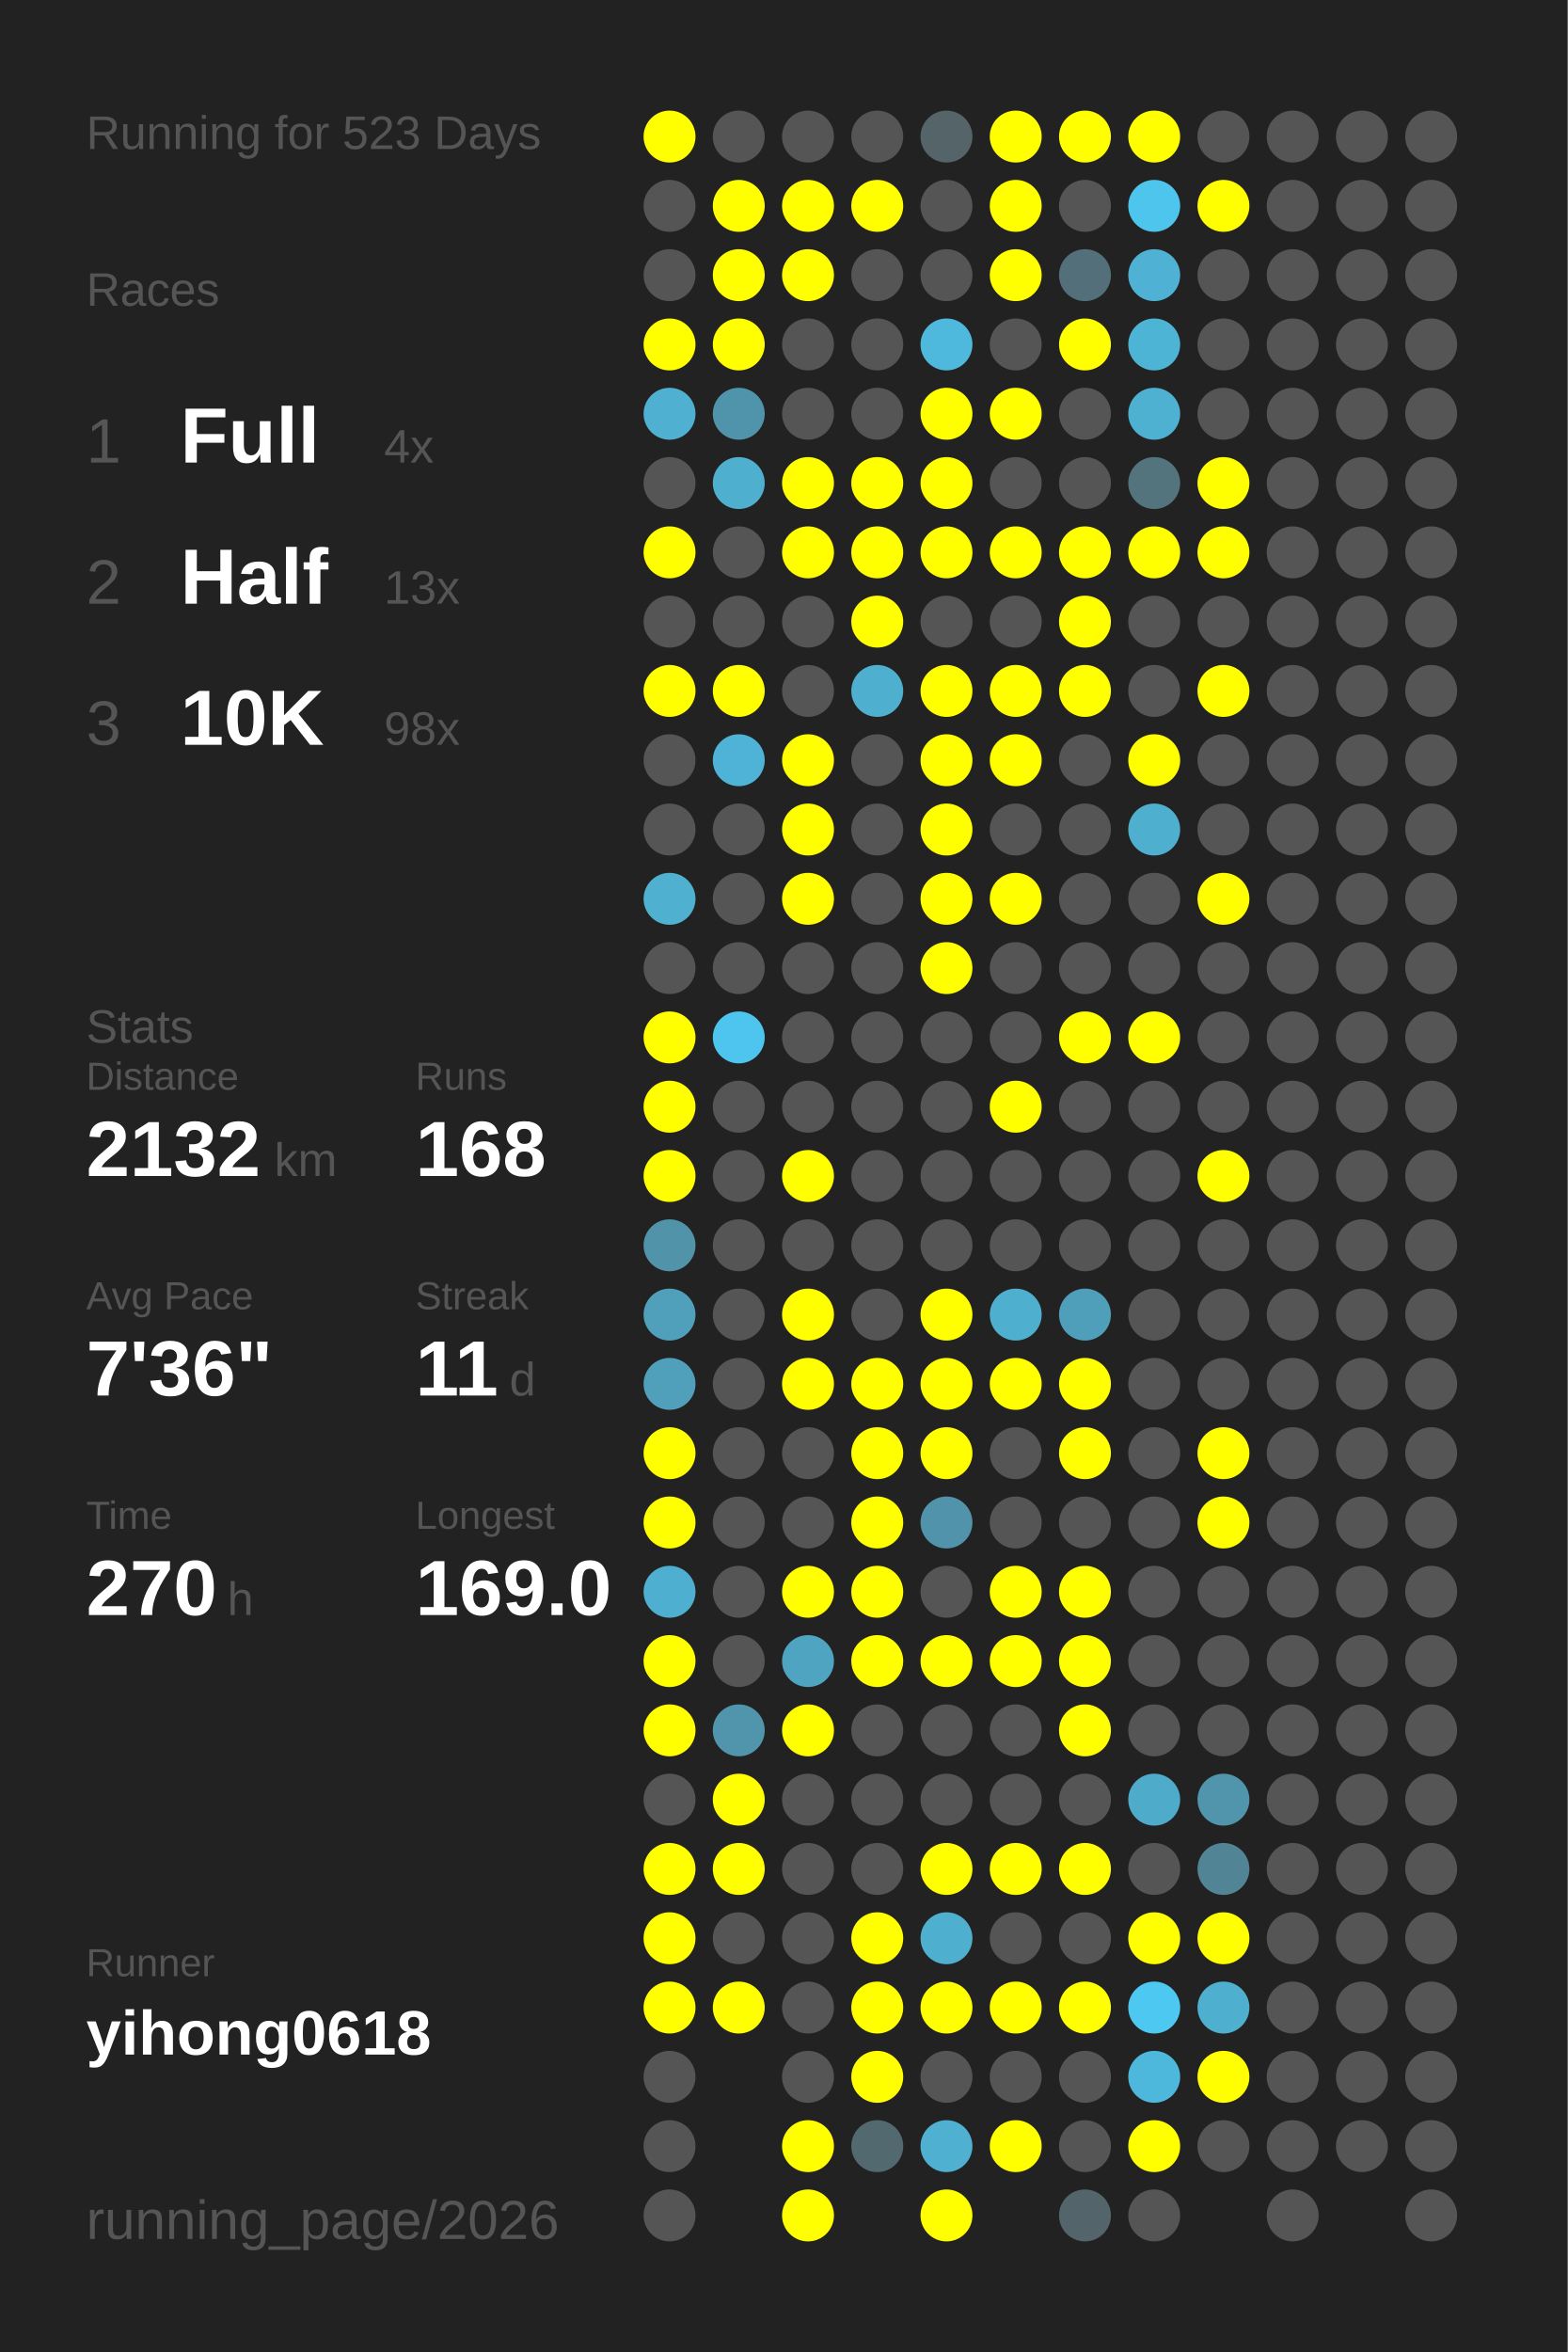
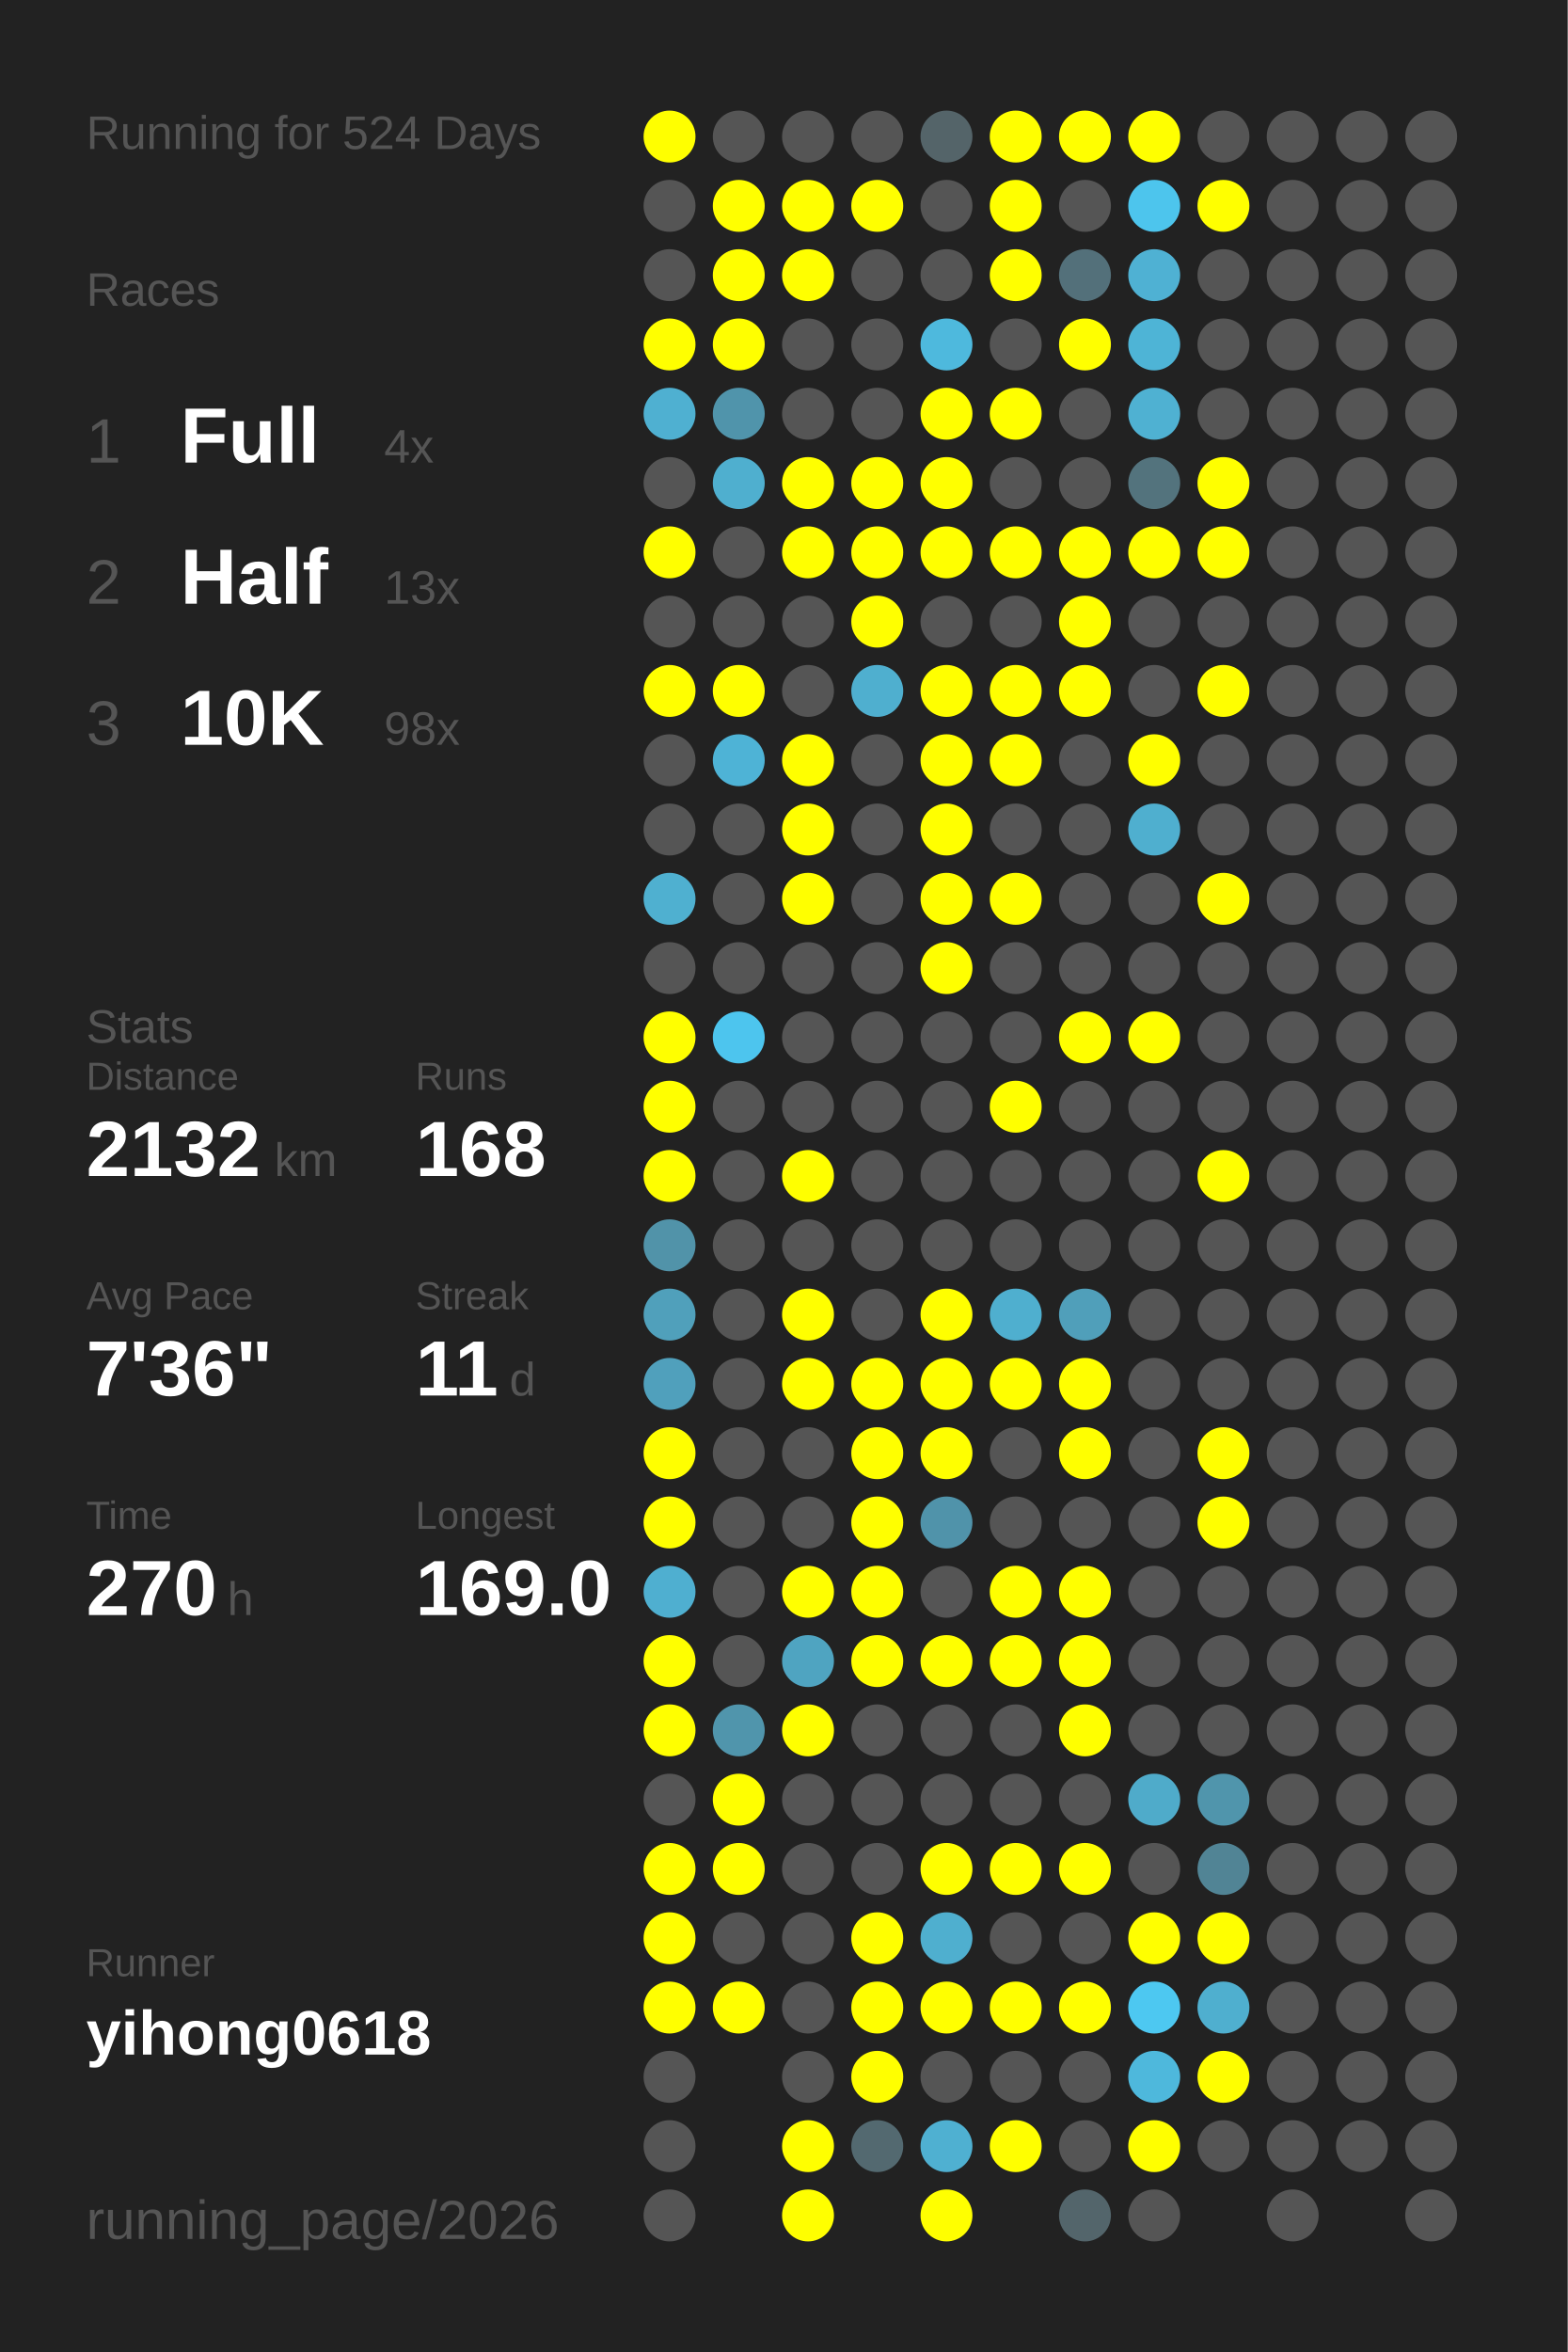
<svg xmlns="http://www.w3.org/2000/svg" baseProfile="full" height="300mm" version="1.1" viewBox="0,0,200,300" width="200mm">
  <defs />
  <rect fill="#222222" height="300" width="200" x="0" y="0" />
-   <text fill="#555555" style="font-size:6px; font-family:Arial;" x="11" y="19">Running for 523 Days</text>
+   <text fill="#555555" style="font-size:6px; font-family:Arial;" x="11" y="19">Running for 524 Days</text>
  <text fill="#555555" style="font-size:6px; font-family:Arial;" x="11" y="39">Races</text>
  <text fill="#555555" style="font-size:8px; font-family:Arial;" x="11" y="59">1</text>
  <text fill="#FFFFFF" style="font-size:10px; font-family:Arial; font-weight:bold;" x="23" y="59">Full</text>
  <text fill="#555555" style="font-size:6px; font-family:Arial;" x="49" y="59">4x</text>
  <text fill="#555555" style="font-size:8px; font-family:Arial;" x="11" y="77">2</text>
  <text fill="#FFFFFF" style="font-size:10px; font-family:Arial; font-weight:bold;" x="23" y="77">Half</text>
  <text fill="#555555" style="font-size:6px; font-family:Arial;" x="49" y="77">13x</text>
  <text fill="#555555" style="font-size:8px; font-family:Arial;" x="11" y="95">3</text>
  <text fill="#FFFFFF" style="font-size:10px; font-family:Arial; font-weight:bold;" x="23" y="95">10K</text>
  <text fill="#555555" style="font-size:6px; font-family:Arial;" x="49" y="95">98x</text>
  <text fill="#555555" style="font-size:6px; font-family:Arial;" x="11" y="133">Stats</text>
  <text fill="#555555" style="font-size:5px; font-family:Arial;" x="11" y="139">Distance</text>
  <text fill="#FFFFFF" style="font-size:10px; font-family:Arial; font-weight:bold;" x="11" y="150">2132</text>
  <text fill="#555555" style="font-size:6px; font-family:Arial;" x="35" y="150">km</text>
  <text fill="#555555" style="font-size:5px; font-family:Arial;" x="53" y="139">Runs</text>
  <text fill="#FFFFFF" style="font-size:10px; font-family:Arial; font-weight:bold;" x="53" y="150">168</text>
  <text fill="#555555" style="font-size:5px; font-family:Arial;" x="11" y="167">Avg Pace</text>
  <text fill="#FFFFFF" style="font-size:10px; font-family:Arial; font-weight:bold;" x="11" y="178">7'36"</text>
  <text fill="#555555" style="font-size:5px; font-family:Arial;" x="53" y="167">Streak</text>
  <text fill="#FFFFFF" style="font-size:10px; font-family:Arial; font-weight:bold;" x="53" y="178">11</text>
  <text fill="#555555" style="font-size:6px; font-family:Arial;" x="65" y="178">d</text>
  <text fill="#555555" style="font-size:5px; font-family:Arial;" x="11" y="195">Time</text>
  <text fill="#FFFFFF" style="font-size:10px; font-family:Arial; font-weight:bold;" x="11" y="206">270</text>
  <text fill="#555555" style="font-size:6px; font-family:Arial;" x="29" y="206">h</text>
  <text fill="#555555" style="font-size:5px; font-family:Arial;" x="53" y="195">Longest</text>
  <text fill="#FFFFFF" style="font-size:10px; font-family:Arial; font-weight:bold;" x="53" y="206">169.0</text>
  <text fill="#555555" style="font-size:5px; font-family:Arial;" x="11" y="252.065">Runner</text>
  <text fill="#FFFFFF" style="font-size:8px; font-family:Arial; font-weight:bold;" x="11" y="262.065">yihong0618</text>
  <text fill="#555555" style="font-size:7px; font-family:Arial;" x="11" y="285.581">running_page/2026</text>
  <circle cx="85.417" cy="17.419" fill="#FFFF00" r="3.312" />
  <circle cx="85.417" cy="26.258" fill="#555555" r="3.312" />
  <circle cx="85.417" cy="35.097" fill="#555555" r="3.312" />
  <circle cx="85.417" cy="43.935" fill="#FFFF00" r="3.312" />
  <circle cx="85.417" cy="52.774" fill="#4fb0d1" r="3.312" />
  <circle cx="85.417" cy="61.613" fill="#555555" r="3.312" />
  <circle cx="85.417" cy="70.452" fill="#FFFF00" r="3.312" />
  <circle cx="85.417" cy="79.29" fill="#555555" r="3.312" />
  <circle cx="85.417" cy="88.129" fill="#FFFF00" r="3.312" />
  <circle cx="85.417" cy="96.968" fill="#555555" r="3.312" />
  <circle cx="85.417" cy="105.806" fill="#555555" r="3.312" />
  <circle cx="85.417" cy="114.645" fill="#4fb0d0" r="3.312" />
  <circle cx="85.417" cy="123.484" fill="#555555" r="3.312" />
  <circle cx="85.417" cy="132.323" fill="#FFFF00" r="3.312" />
  <circle cx="85.417" cy="141.161" fill="#FFFF00" r="3.312" />
  <circle cx="85.417" cy="150" fill="#FFFF00" r="3.312" />
  <circle cx="85.417" cy="158.839" fill="#5193a9" r="3.312" />
  <circle cx="85.417" cy="167.677" fill="#50a0bb" r="3.312" />
  <circle cx="85.417" cy="176.516" fill="#50a0bc" r="3.312" />
  <circle cx="85.417" cy="185.355" fill="#FFFF00" r="3.312" />
  <circle cx="85.417" cy="194.194" fill="#FFFF00" r="3.312" />
  <circle cx="85.417" cy="203.032" fill="#4fafd0" r="3.312" />
  <circle cx="85.417" cy="211.871" fill="#FFFF00" r="3.312" />
  <circle cx="85.417" cy="220.71" fill="#FFFF00" r="3.312" />
  <circle cx="85.417" cy="229.548" fill="#555555" r="3.312" />
  <circle cx="85.417" cy="238.387" fill="#FFFF00" r="3.312" />
  <circle cx="85.417" cy="247.226" fill="#FFFF00" r="3.312" />
  <circle cx="85.417" cy="256.065" fill="#FFFF00" r="3.312" />
  <circle cx="85.417" cy="264.903" fill="#555555" r="3.312" />
  <circle cx="85.417" cy="273.742" fill="#555555" r="3.312" />
  <circle cx="85.417" cy="282.581" fill="#555555" r="3.312" />
  <circle cx="94.25" cy="17.419" fill="#555555" r="3.312" />
  <circle cx="94.25" cy="26.258" fill="#FFFF00" r="3.312" />
  <circle cx="94.25" cy="35.097" fill="#FFFF00" r="3.312" />
  <circle cx="94.25" cy="43.935" fill="#FFFF00" r="3.312" />
  <circle cx="94.25" cy="52.774" fill="#5094ab" r="3.312" />
  <circle cx="94.25" cy="61.613" fill="#4fafcf" r="3.312" />
  <circle cx="94.25" cy="70.452" fill="#555555" r="3.312" />
  <circle cx="94.25" cy="79.29" fill="#555555" r="3.312" />
  <circle cx="94.25" cy="88.129" fill="#FFFF00" r="3.312" />
  <circle cx="94.25" cy="96.968" fill="#4eb3d6" r="3.312" />
  <circle cx="94.25" cy="105.806" fill="#555555" r="3.312" />
  <circle cx="94.25" cy="114.645" fill="#555555" r="3.312" />
  <circle cx="94.25" cy="123.484" fill="#555555" r="3.312" />
  <circle cx="94.25" cy="132.323" fill="#4dc5ee" r="3.312" />
  <circle cx="94.25" cy="141.161" fill="#555555" r="3.312" />
  <circle cx="94.25" cy="150" fill="#555555" r="3.312" />
  <circle cx="94.25" cy="158.839" fill="#555555" r="3.312" />
  <circle cx="94.25" cy="167.677" fill="#555555" r="3.312" />
  <circle cx="94.25" cy="176.516" fill="#555555" r="3.312" />
  <circle cx="94.25" cy="185.355" fill="#555555" r="3.312" />
  <circle cx="94.25" cy="194.194" fill="#555555" r="3.312" />
  <circle cx="94.25" cy="203.032" fill="#555555" r="3.312" />
  <circle cx="94.25" cy="211.871" fill="#555555" r="3.312" />
  <circle cx="94.25" cy="220.71" fill="#5095ac" r="3.312" />
  <circle cx="94.25" cy="229.548" fill="#FFFF00" r="3.312" />
  <circle cx="94.25" cy="238.387" fill="#FFFF00" r="3.312" />
  <circle cx="94.25" cy="247.226" fill="#555555" r="3.312" />
  <circle cx="94.25" cy="256.065" fill="#FFFF00" r="3.312" />
  <circle cx="103.083" cy="17.419" fill="#555555" r="3.312" />
  <circle cx="103.083" cy="26.258" fill="#FFFF00" r="3.312" />
  <circle cx="103.083" cy="35.097" fill="#FFFF00" r="3.312" />
  <circle cx="103.083" cy="43.935" fill="#555555" r="3.312" />
  <circle cx="103.083" cy="52.774" fill="#555555" r="3.312" />
  <circle cx="103.083" cy="61.613" fill="#FFFF00" r="3.312" />
  <circle cx="103.083" cy="70.452" fill="#FFFF00" r="3.312" />
  <circle cx="103.083" cy="79.29" fill="#555555" r="3.312" />
  <circle cx="103.083" cy="88.129" fill="#555555" r="3.312" />
  <circle cx="103.083" cy="96.968" fill="#FFFF00" r="3.312" />
  <circle cx="103.083" cy="105.806" fill="#FFFF00" r="3.312" />
  <circle cx="103.083" cy="114.645" fill="#FFFF00" r="3.312" />
  <circle cx="103.083" cy="123.484" fill="#555555" r="3.312" />
  <circle cx="103.083" cy="132.323" fill="#555555" r="3.312" />
  <circle cx="103.083" cy="141.161" fill="#555555" r="3.312" />
  <circle cx="103.083" cy="150" fill="#FFFF00" r="3.312" />
  <circle cx="103.083" cy="158.839" fill="#555555" r="3.312" />
  <circle cx="103.083" cy="167.677" fill="#FFFF00" r="3.312" />
  <circle cx="103.083" cy="176.516" fill="#FFFF00" r="3.312" />
  <circle cx="103.083" cy="185.355" fill="#555555" r="3.312" />
  <circle cx="103.083" cy="194.194" fill="#555555" r="3.312" />
  <circle cx="103.083" cy="203.032" fill="#FFFF00" r="3.312" />
  <circle cx="103.083" cy="211.871" fill="#4fa4c1" r="3.312" />
  <circle cx="103.083" cy="220.71" fill="#FFFF00" r="3.312" />
  <circle cx="103.083" cy="229.548" fill="#555555" r="3.312" />
  <circle cx="103.083" cy="238.387" fill="#555555" r="3.312" />
  <circle cx="103.083" cy="247.226" fill="#555555" r="3.312" />
  <circle cx="103.083" cy="256.065" fill="#555555" r="3.312" />
  <circle cx="103.083" cy="264.903" fill="#555555" r="3.312" />
  <circle cx="103.083" cy="273.742" fill="#FFFF00" r="3.312" />
  <circle cx="103.083" cy="282.581" fill="#FFFF00" r="3.312" />
  <circle cx="111.917" cy="17.419" fill="#555555" r="3.312" />
  <circle cx="111.917" cy="26.258" fill="#FFFF00" r="3.312" />
  <circle cx="111.917" cy="35.097" fill="#555555" r="3.312" />
  <circle cx="111.917" cy="43.935" fill="#555555" r="3.312" />
  <circle cx="111.917" cy="52.774" fill="#555555" r="3.312" />
  <circle cx="111.917" cy="61.613" fill="#FFFF00" r="3.312" />
  <circle cx="111.917" cy="70.452" fill="#FFFF00" r="3.312" />
  <circle cx="111.917" cy="79.29" fill="#FFFF00" r="3.312" />
  <circle cx="111.917" cy="88.129" fill="#4fafcf" r="3.312" />
  <circle cx="111.917" cy="96.968" fill="#555555" r="3.312" />
  <circle cx="111.917" cy="105.806" fill="#555555" r="3.312" />
  <circle cx="111.917" cy="114.645" fill="#555555" r="3.312" />
  <circle cx="111.917" cy="123.484" fill="#555555" r="3.312" />
  <circle cx="111.917" cy="132.323" fill="#555555" r="3.312" />
  <circle cx="111.917" cy="141.161" fill="#555555" r="3.312" />
  <circle cx="111.917" cy="150" fill="#555555" r="3.312" />
  <circle cx="111.917" cy="158.839" fill="#555555" r="3.312" />
  <circle cx="111.917" cy="167.677" fill="#555555" r="3.312" />
  <circle cx="111.917" cy="176.516" fill="#FFFF00" r="3.312" />
  <circle cx="111.917" cy="185.355" fill="#FFFF00" r="3.312" />
  <circle cx="111.917" cy="194.194" fill="#FFFF00" r="3.312" />
  <circle cx="111.917" cy="203.032" fill="#FFFF00" r="3.312" />
  <circle cx="111.917" cy="211.871" fill="#FFFF00" r="3.312" />
  <circle cx="111.917" cy="220.71" fill="#555555" r="3.312" />
  <circle cx="111.917" cy="229.548" fill="#555555" r="3.312" />
  <circle cx="111.917" cy="238.387" fill="#555555" r="3.312" />
  <circle cx="111.917" cy="247.226" fill="#FFFF00" r="3.312" />
  <circle cx="111.917" cy="256.065" fill="#FFFF00" r="3.312" />
  <circle cx="111.917" cy="264.903" fill="#FFFF00" r="3.312" />
  <circle cx="111.917" cy="273.742" fill="#536970" r="3.312" />
  <circle cx="120.75" cy="17.419" fill="#546469" r="3.312" />
  <circle cx="120.75" cy="26.258" fill="#555555" r="3.312" />
  <circle cx="120.75" cy="35.097" fill="#555555" r="3.312" />
  <circle cx="120.75" cy="43.935" fill="#4eb9dd" r="3.312" />
  <circle cx="120.75" cy="52.774" fill="#FFFF00" r="3.312" />
  <circle cx="120.75" cy="61.613" fill="#FFFF00" r="3.312" />
  <circle cx="120.75" cy="70.452" fill="#FFFF00" r="3.312" />
  <circle cx="120.75" cy="79.29" fill="#555555" r="3.312" />
  <circle cx="120.75" cy="88.129" fill="#FFFF00" r="3.312" />
  <circle cx="120.75" cy="96.968" fill="#FFFF00" r="3.312" />
  <circle cx="120.75" cy="105.806" fill="#FFFF00" r="3.312" />
  <circle cx="120.75" cy="114.645" fill="#FFFF00" r="3.312" />
  <circle cx="120.75" cy="123.484" fill="#FFFF00" r="3.312" />
  <circle cx="120.75" cy="132.323" fill="#555555" r="3.312" />
  <circle cx="120.75" cy="141.161" fill="#555555" r="3.312" />
  <circle cx="120.75" cy="150" fill="#555555" r="3.312" />
  <circle cx="120.75" cy="158.839" fill="#555555" r="3.312" />
  <circle cx="120.75" cy="167.677" fill="#FFFF00" r="3.312" />
  <circle cx="120.75" cy="176.516" fill="#FFFF00" r="3.312" />
  <circle cx="120.75" cy="185.355" fill="#FFFF00" r="3.312" />
  <circle cx="120.75" cy="194.194" fill="#5093aa" r="3.312" />
  <circle cx="120.75" cy="203.032" fill="#555555" r="3.312" />
  <circle cx="120.75" cy="211.871" fill="#FFFF00" r="3.312" />
  <circle cx="120.75" cy="220.71" fill="#555555" r="3.312" />
  <circle cx="120.75" cy="229.548" fill="#555555" r="3.312" />
  <circle cx="120.75" cy="238.387" fill="#FFFF00" r="3.312" />
  <circle cx="120.75" cy="247.226" fill="#4fafcf" r="3.312" />
  <circle cx="120.75" cy="256.065" fill="#FFFF00" r="3.312" />
  <circle cx="120.75" cy="264.903" fill="#555555" r="3.312" />
  <circle cx="120.75" cy="273.742" fill="#4fb0d1" r="3.312" />
  <circle cx="120.75" cy="282.581" fill="#FFFF00" r="3.312" />
  <circle cx="129.583" cy="17.419" fill="#FFFF00" r="3.312" />
  <circle cx="129.583" cy="26.258" fill="#FFFF00" r="3.312" />
  <circle cx="129.583" cy="35.097" fill="#FFFF00" r="3.312" />
  <circle cx="129.583" cy="43.935" fill="#555555" r="3.312" />
  <circle cx="129.583" cy="52.774" fill="#FFFF00" r="3.312" />
  <circle cx="129.583" cy="61.613" fill="#555555" r="3.312" />
  <circle cx="129.583" cy="70.452" fill="#FFFF00" r="3.312" />
  <circle cx="129.583" cy="79.29" fill="#555555" r="3.312" />
  <circle cx="129.583" cy="88.129" fill="#FFFF00" r="3.312" />
  <circle cx="129.583" cy="96.968" fill="#FFFF00" r="3.312" />
  <circle cx="129.583" cy="105.806" fill="#555555" r="3.312" />
  <circle cx="129.583" cy="114.645" fill="#FFFF00" r="3.312" />
  <circle cx="129.583" cy="123.484" fill="#555555" r="3.312" />
  <circle cx="129.583" cy="132.323" fill="#555555" r="3.312" />
  <circle cx="129.583" cy="141.161" fill="#FFFF00" r="3.312" />
  <circle cx="129.583" cy="150" fill="#555555" r="3.312" />
  <circle cx="129.583" cy="158.839" fill="#555555" r="3.312" />
  <circle cx="129.583" cy="167.677" fill="#4fafcf" r="3.312" />
  <circle cx="129.583" cy="176.516" fill="#FFFF00" r="3.312" />
  <circle cx="129.583" cy="185.355" fill="#555555" r="3.312" />
  <circle cx="129.583" cy="194.194" fill="#555555" r="3.312" />
  <circle cx="129.583" cy="203.032" fill="#FFFF00" r="3.312" />
  <circle cx="129.583" cy="211.871" fill="#FFFF00" r="3.312" />
  <circle cx="129.583" cy="220.71" fill="#555555" r="3.312" />
  <circle cx="129.583" cy="229.548" fill="#555555" r="3.312" />
  <circle cx="129.583" cy="238.387" fill="#FFFF00" r="3.312" />
  <circle cx="129.583" cy="247.226" fill="#555555" r="3.312" />
  <circle cx="129.583" cy="256.065" fill="#FFFF00" r="3.312" />
  <circle cx="129.583" cy="264.903" fill="#555555" r="3.312" />
  <circle cx="129.583" cy="273.742" fill="#FFFF00" r="3.312" />
  <circle cx="138.417" cy="17.419" fill="#FFFF00" r="3.312" />
  <circle cx="138.417" cy="26.258" fill="#555555" r="3.312" />
  <circle cx="138.417" cy="35.097" fill="#53707a" r="3.312" />
  <circle cx="138.417" cy="43.935" fill="#FFFF00" r="3.312" />
  <circle cx="138.417" cy="52.774" fill="#555555" r="3.312" />
  <circle cx="138.417" cy="61.613" fill="#555555" r="3.312" />
  <circle cx="138.417" cy="70.452" fill="#FFFF00" r="3.312" />
  <circle cx="138.417" cy="79.29" fill="#FFFF00" r="3.312" />
  <circle cx="138.417" cy="88.129" fill="#FFFF00" r="3.312" />
  <circle cx="138.417" cy="96.968" fill="#555555" r="3.312" />
  <circle cx="138.417" cy="105.806" fill="#555555" r="3.312" />
  <circle cx="138.417" cy="114.645" fill="#555555" r="3.312" />
  <circle cx="138.417" cy="123.484" fill="#555555" r="3.312" />
  <circle cx="138.417" cy="132.323" fill="#FFFF00" r="3.312" />
  <circle cx="138.417" cy="141.161" fill="#555555" r="3.312" />
  <circle cx="138.417" cy="150" fill="#555555" r="3.312" />
  <circle cx="138.417" cy="158.839" fill="#555555" r="3.312" />
  <circle cx="138.417" cy="167.677" fill="#509fba" r="3.312" />
  <circle cx="138.417" cy="176.516" fill="#FFFF00" r="3.312" />
  <circle cx="138.417" cy="185.355" fill="#FFFF00" r="3.312" />
  <circle cx="138.417" cy="194.194" fill="#555555" r="3.312" />
  <circle cx="138.417" cy="203.032" fill="#FFFF00" r="3.312" />
  <circle cx="138.417" cy="211.871" fill="#FFFF00" r="3.312" />
  <circle cx="138.417" cy="220.71" fill="#FFFF00" r="3.312" />
  <circle cx="138.417" cy="229.548" fill="#555555" r="3.312" />
  <circle cx="138.417" cy="238.387" fill="#FFFF00" r="3.312" />
  <circle cx="138.417" cy="247.226" fill="#555555" r="3.312" />
  <circle cx="138.417" cy="256.065" fill="#FFFF00" r="3.312" />
  <circle cx="138.417" cy="264.903" fill="#555555" r="3.312" />
  <circle cx="138.417" cy="273.742" fill="#555555" r="3.312" />
  <circle cx="138.417" cy="282.581" fill="#53656b" r="3.312" />
  <circle cx="147.25" cy="17.419" fill="#FFFF00" r="3.312" />
  <circle cx="147.25" cy="26.258" fill="#4dc5ed" r="3.312" />
  <circle cx="147.25" cy="35.097" fill="#4fb1d3" r="3.312" />
  <circle cx="147.25" cy="43.935" fill="#4eb4d6" r="3.312" />
  <circle cx="147.25" cy="52.774" fill="#4fb1d2" r="3.312" />
  <circle cx="147.25" cy="61.613" fill="#53737d" r="3.312" />
  <circle cx="147.25" cy="70.452" fill="#FFFF00" r="3.312" />
  <circle cx="147.25" cy="79.29" fill="#555555" r="3.312" />
  <circle cx="147.25" cy="88.129" fill="#555555" r="3.312" />
  <circle cx="147.25" cy="96.968" fill="#FFFF00" r="3.312" />
  <circle cx="147.25" cy="105.806" fill="#4fafcf" r="3.312" />
  <circle cx="147.25" cy="114.645" fill="#555555" r="3.312" />
  <circle cx="147.25" cy="123.484" fill="#555555" r="3.312" />
  <circle cx="147.25" cy="132.323" fill="#FFFF00" r="3.312" />
  <circle cx="147.25" cy="141.161" fill="#555555" r="3.312" />
  <circle cx="147.25" cy="150" fill="#555555" r="3.312" />
  <circle cx="147.25" cy="158.839" fill="#555555" r="3.312" />
  <circle cx="147.25" cy="167.677" fill="#555555" r="3.312" />
  <circle cx="147.25" cy="176.516" fill="#555555" r="3.312" />
  <circle cx="147.25" cy="185.355" fill="#555555" r="3.312" />
  <circle cx="147.25" cy="194.194" fill="#555555" r="3.312" />
  <circle cx="147.25" cy="203.032" fill="#555555" r="3.312" />
  <circle cx="147.25" cy="211.871" fill="#555555" r="3.312" />
  <circle cx="147.25" cy="220.71" fill="#555555" r="3.312" />
  <circle cx="147.25" cy="229.548" fill="#4fabca" r="3.312" />
  <circle cx="147.25" cy="238.387" fill="#555555" r="3.312" />
  <circle cx="147.25" cy="247.226" fill="#FFFF00" r="3.312" />
  <circle cx="147.25" cy="256.065" fill="#4dc8f1" r="3.312" />
  <circle cx="147.25" cy="264.903" fill="#4eb8dc" r="3.312" />
  <circle cx="147.25" cy="273.742" fill="#FFFF00" r="3.312" />
  <circle cx="147.25" cy="282.581" fill="#555555" r="3.312" />
  <circle cx="156.083" cy="17.419" fill="#555555" r="3.312" />
  <circle cx="156.083" cy="26.258" fill="#FFFF00" r="3.312" />
  <circle cx="156.083" cy="35.097" fill="#555555" r="3.312" />
  <circle cx="156.083" cy="43.935" fill="#555555" r="3.312" />
  <circle cx="156.083" cy="52.774" fill="#555555" r="3.312" />
  <circle cx="156.083" cy="61.613" fill="#FFFF00" r="3.312" />
  <circle cx="156.083" cy="70.452" fill="#FFFF00" r="3.312" />
  <circle cx="156.083" cy="79.29" fill="#555555" r="3.312" />
  <circle cx="156.083" cy="88.129" fill="#FFFF00" r="3.312" />
  <circle cx="156.083" cy="96.968" fill="#555555" r="3.312" />
  <circle cx="156.083" cy="105.806" fill="#555555" r="3.312" />
  <circle cx="156.083" cy="114.645" fill="#FFFF00" r="3.312" />
  <circle cx="156.083" cy="123.484" fill="#555555" r="3.312" />
  <circle cx="156.083" cy="132.323" fill="#555555" r="3.312" />
  <circle cx="156.083" cy="141.161" fill="#555555" r="3.312" />
  <circle cx="156.083" cy="150" fill="#FFFF00" r="3.312" />
  <circle cx="156.083" cy="158.839" fill="#555555" r="3.312" />
  <circle cx="156.083" cy="167.677" fill="#555555" r="3.312" />
  <circle cx="156.083" cy="176.516" fill="#555555" r="3.312" />
  <circle cx="156.083" cy="185.355" fill="#FFFF00" r="3.312" />
  <circle cx="156.083" cy="194.194" fill="#FFFF00" r="3.312" />
  <circle cx="156.083" cy="203.032" fill="#555555" r="3.312" />
  <circle cx="156.083" cy="211.871" fill="#555555" r="3.312" />
  <circle cx="156.083" cy="220.71" fill="#555555" r="3.312" />
  <circle cx="156.083" cy="229.548" fill="#5095ac" r="3.312" />
  <circle cx="156.083" cy="238.387" fill="#518495" r="3.312" />
  <circle cx="156.083" cy="247.226" fill="#FFFF00" r="3.312" />
  <circle cx="156.083" cy="256.065" fill="#4fafcf" r="3.312" />
  <circle cx="156.083" cy="264.903" fill="#FFFF00" r="3.312" />
  <circle cx="156.083" cy="273.742" fill="#555555" r="3.312" />
  <circle cx="164.917" cy="17.419" fill="#555555" r="3.312" />
  <circle cx="164.917" cy="26.258" fill="#555555" r="3.312" />
  <circle cx="164.917" cy="35.097" fill="#555555" r="3.312" />
  <circle cx="164.917" cy="43.935" fill="#555555" r="3.312" />
  <circle cx="164.917" cy="52.774" fill="#555555" r="3.312" />
  <circle cx="164.917" cy="61.613" fill="#555555" r="3.312" />
  <circle cx="164.917" cy="70.452" fill="#555555" r="3.312" />
  <circle cx="164.917" cy="79.29" fill="#555555" r="3.312" />
  <circle cx="164.917" cy="88.129" fill="#555555" r="3.312" />
  <circle cx="164.917" cy="96.968" fill="#555555" r="3.312" />
  <circle cx="164.917" cy="105.806" fill="#555555" r="3.312" />
  <circle cx="164.917" cy="114.645" fill="#555555" r="3.312" />
  <circle cx="164.917" cy="123.484" fill="#555555" r="3.312" />
  <circle cx="164.917" cy="132.323" fill="#555555" r="3.312" />
  <circle cx="164.917" cy="141.161" fill="#555555" r="3.312" />
  <circle cx="164.917" cy="150" fill="#555555" r="3.312" />
  <circle cx="164.917" cy="158.839" fill="#555555" r="3.312" />
  <circle cx="164.917" cy="167.677" fill="#555555" r="3.312" />
  <circle cx="164.917" cy="176.516" fill="#555555" r="3.312" />
  <circle cx="164.917" cy="185.355" fill="#555555" r="3.312" />
  <circle cx="164.917" cy="194.194" fill="#555555" r="3.312" />
  <circle cx="164.917" cy="203.032" fill="#555555" r="3.312" />
  <circle cx="164.917" cy="211.871" fill="#555555" r="3.312" />
  <circle cx="164.917" cy="220.71" fill="#555555" r="3.312" />
  <circle cx="164.917" cy="229.548" fill="#555555" r="3.312" />
  <circle cx="164.917" cy="238.387" fill="#555555" r="3.312" />
  <circle cx="164.917" cy="247.226" fill="#555555" r="3.312" />
  <circle cx="164.917" cy="256.065" fill="#555555" r="3.312" />
  <circle cx="164.917" cy="264.903" fill="#555555" r="3.312" />
  <circle cx="164.917" cy="273.742" fill="#555555" r="3.312" />
  <circle cx="164.917" cy="282.581" fill="#555555" r="3.312" />
  <circle cx="173.75" cy="17.419" fill="#555555" r="3.312" />
  <circle cx="173.75" cy="26.258" fill="#555555" r="3.312" />
  <circle cx="173.75" cy="35.097" fill="#555555" r="3.312" />
  <circle cx="173.75" cy="43.935" fill="#555555" r="3.312" />
  <circle cx="173.75" cy="52.774" fill="#555555" r="3.312" />
  <circle cx="173.75" cy="61.613" fill="#555555" r="3.312" />
  <circle cx="173.75" cy="70.452" fill="#555555" r="3.312" />
  <circle cx="173.75" cy="79.29" fill="#555555" r="3.312" />
  <circle cx="173.75" cy="88.129" fill="#555555" r="3.312" />
  <circle cx="173.75" cy="96.968" fill="#555555" r="3.312" />
  <circle cx="173.75" cy="105.806" fill="#555555" r="3.312" />
  <circle cx="173.75" cy="114.645" fill="#555555" r="3.312" />
  <circle cx="173.75" cy="123.484" fill="#555555" r="3.312" />
  <circle cx="173.75" cy="132.323" fill="#555555" r="3.312" />
  <circle cx="173.75" cy="141.161" fill="#555555" r="3.312" />
  <circle cx="173.75" cy="150" fill="#555555" r="3.312" />
  <circle cx="173.75" cy="158.839" fill="#555555" r="3.312" />
  <circle cx="173.75" cy="167.677" fill="#555555" r="3.312" />
  <circle cx="173.75" cy="176.516" fill="#555555" r="3.312" />
  <circle cx="173.75" cy="185.355" fill="#555555" r="3.312" />
  <circle cx="173.75" cy="194.194" fill="#555555" r="3.312" />
  <circle cx="173.75" cy="203.032" fill="#555555" r="3.312" />
  <circle cx="173.75" cy="211.871" fill="#555555" r="3.312" />
  <circle cx="173.75" cy="220.71" fill="#555555" r="3.312" />
  <circle cx="173.75" cy="229.548" fill="#555555" r="3.312" />
  <circle cx="173.75" cy="238.387" fill="#555555" r="3.312" />
  <circle cx="173.75" cy="247.226" fill="#555555" r="3.312" />
  <circle cx="173.75" cy="256.065" fill="#555555" r="3.312" />
  <circle cx="173.75" cy="264.903" fill="#555555" r="3.312" />
  <circle cx="173.75" cy="273.742" fill="#555555" r="3.312" />
  <circle cx="182.583" cy="17.419" fill="#555555" r="3.312" />
  <circle cx="182.583" cy="26.258" fill="#555555" r="3.312" />
  <circle cx="182.583" cy="35.097" fill="#555555" r="3.312" />
  <circle cx="182.583" cy="43.935" fill="#555555" r="3.312" />
  <circle cx="182.583" cy="52.774" fill="#555555" r="3.312" />
  <circle cx="182.583" cy="61.613" fill="#555555" r="3.312" />
  <circle cx="182.583" cy="70.452" fill="#555555" r="3.312" />
  <circle cx="182.583" cy="79.29" fill="#555555" r="3.312" />
  <circle cx="182.583" cy="88.129" fill="#555555" r="3.312" />
  <circle cx="182.583" cy="96.968" fill="#555555" r="3.312" />
  <circle cx="182.583" cy="105.806" fill="#555555" r="3.312" />
  <circle cx="182.583" cy="114.645" fill="#555555" r="3.312" />
  <circle cx="182.583" cy="123.484" fill="#555555" r="3.312" />
  <circle cx="182.583" cy="132.323" fill="#555555" r="3.312" />
  <circle cx="182.583" cy="141.161" fill="#555555" r="3.312" />
  <circle cx="182.583" cy="150" fill="#555555" r="3.312" />
  <circle cx="182.583" cy="158.839" fill="#555555" r="3.312" />
  <circle cx="182.583" cy="167.677" fill="#555555" r="3.312" />
  <circle cx="182.583" cy="176.516" fill="#555555" r="3.312" />
  <circle cx="182.583" cy="185.355" fill="#555555" r="3.312" />
  <circle cx="182.583" cy="194.194" fill="#555555" r="3.312" />
  <circle cx="182.583" cy="203.032" fill="#555555" r="3.312" />
  <circle cx="182.583" cy="211.871" fill="#555555" r="3.312" />
  <circle cx="182.583" cy="220.71" fill="#555555" r="3.312" />
  <circle cx="182.583" cy="229.548" fill="#555555" r="3.312" />
  <circle cx="182.583" cy="238.387" fill="#555555" r="3.312" />
  <circle cx="182.583" cy="247.226" fill="#555555" r="3.312" />
  <circle cx="182.583" cy="256.065" fill="#555555" r="3.312" />
  <circle cx="182.583" cy="264.903" fill="#555555" r="3.312" />
  <circle cx="182.583" cy="273.742" fill="#555555" r="3.312" />
  <circle cx="182.583" cy="282.581" fill="#555555" r="3.312" />
</svg>
